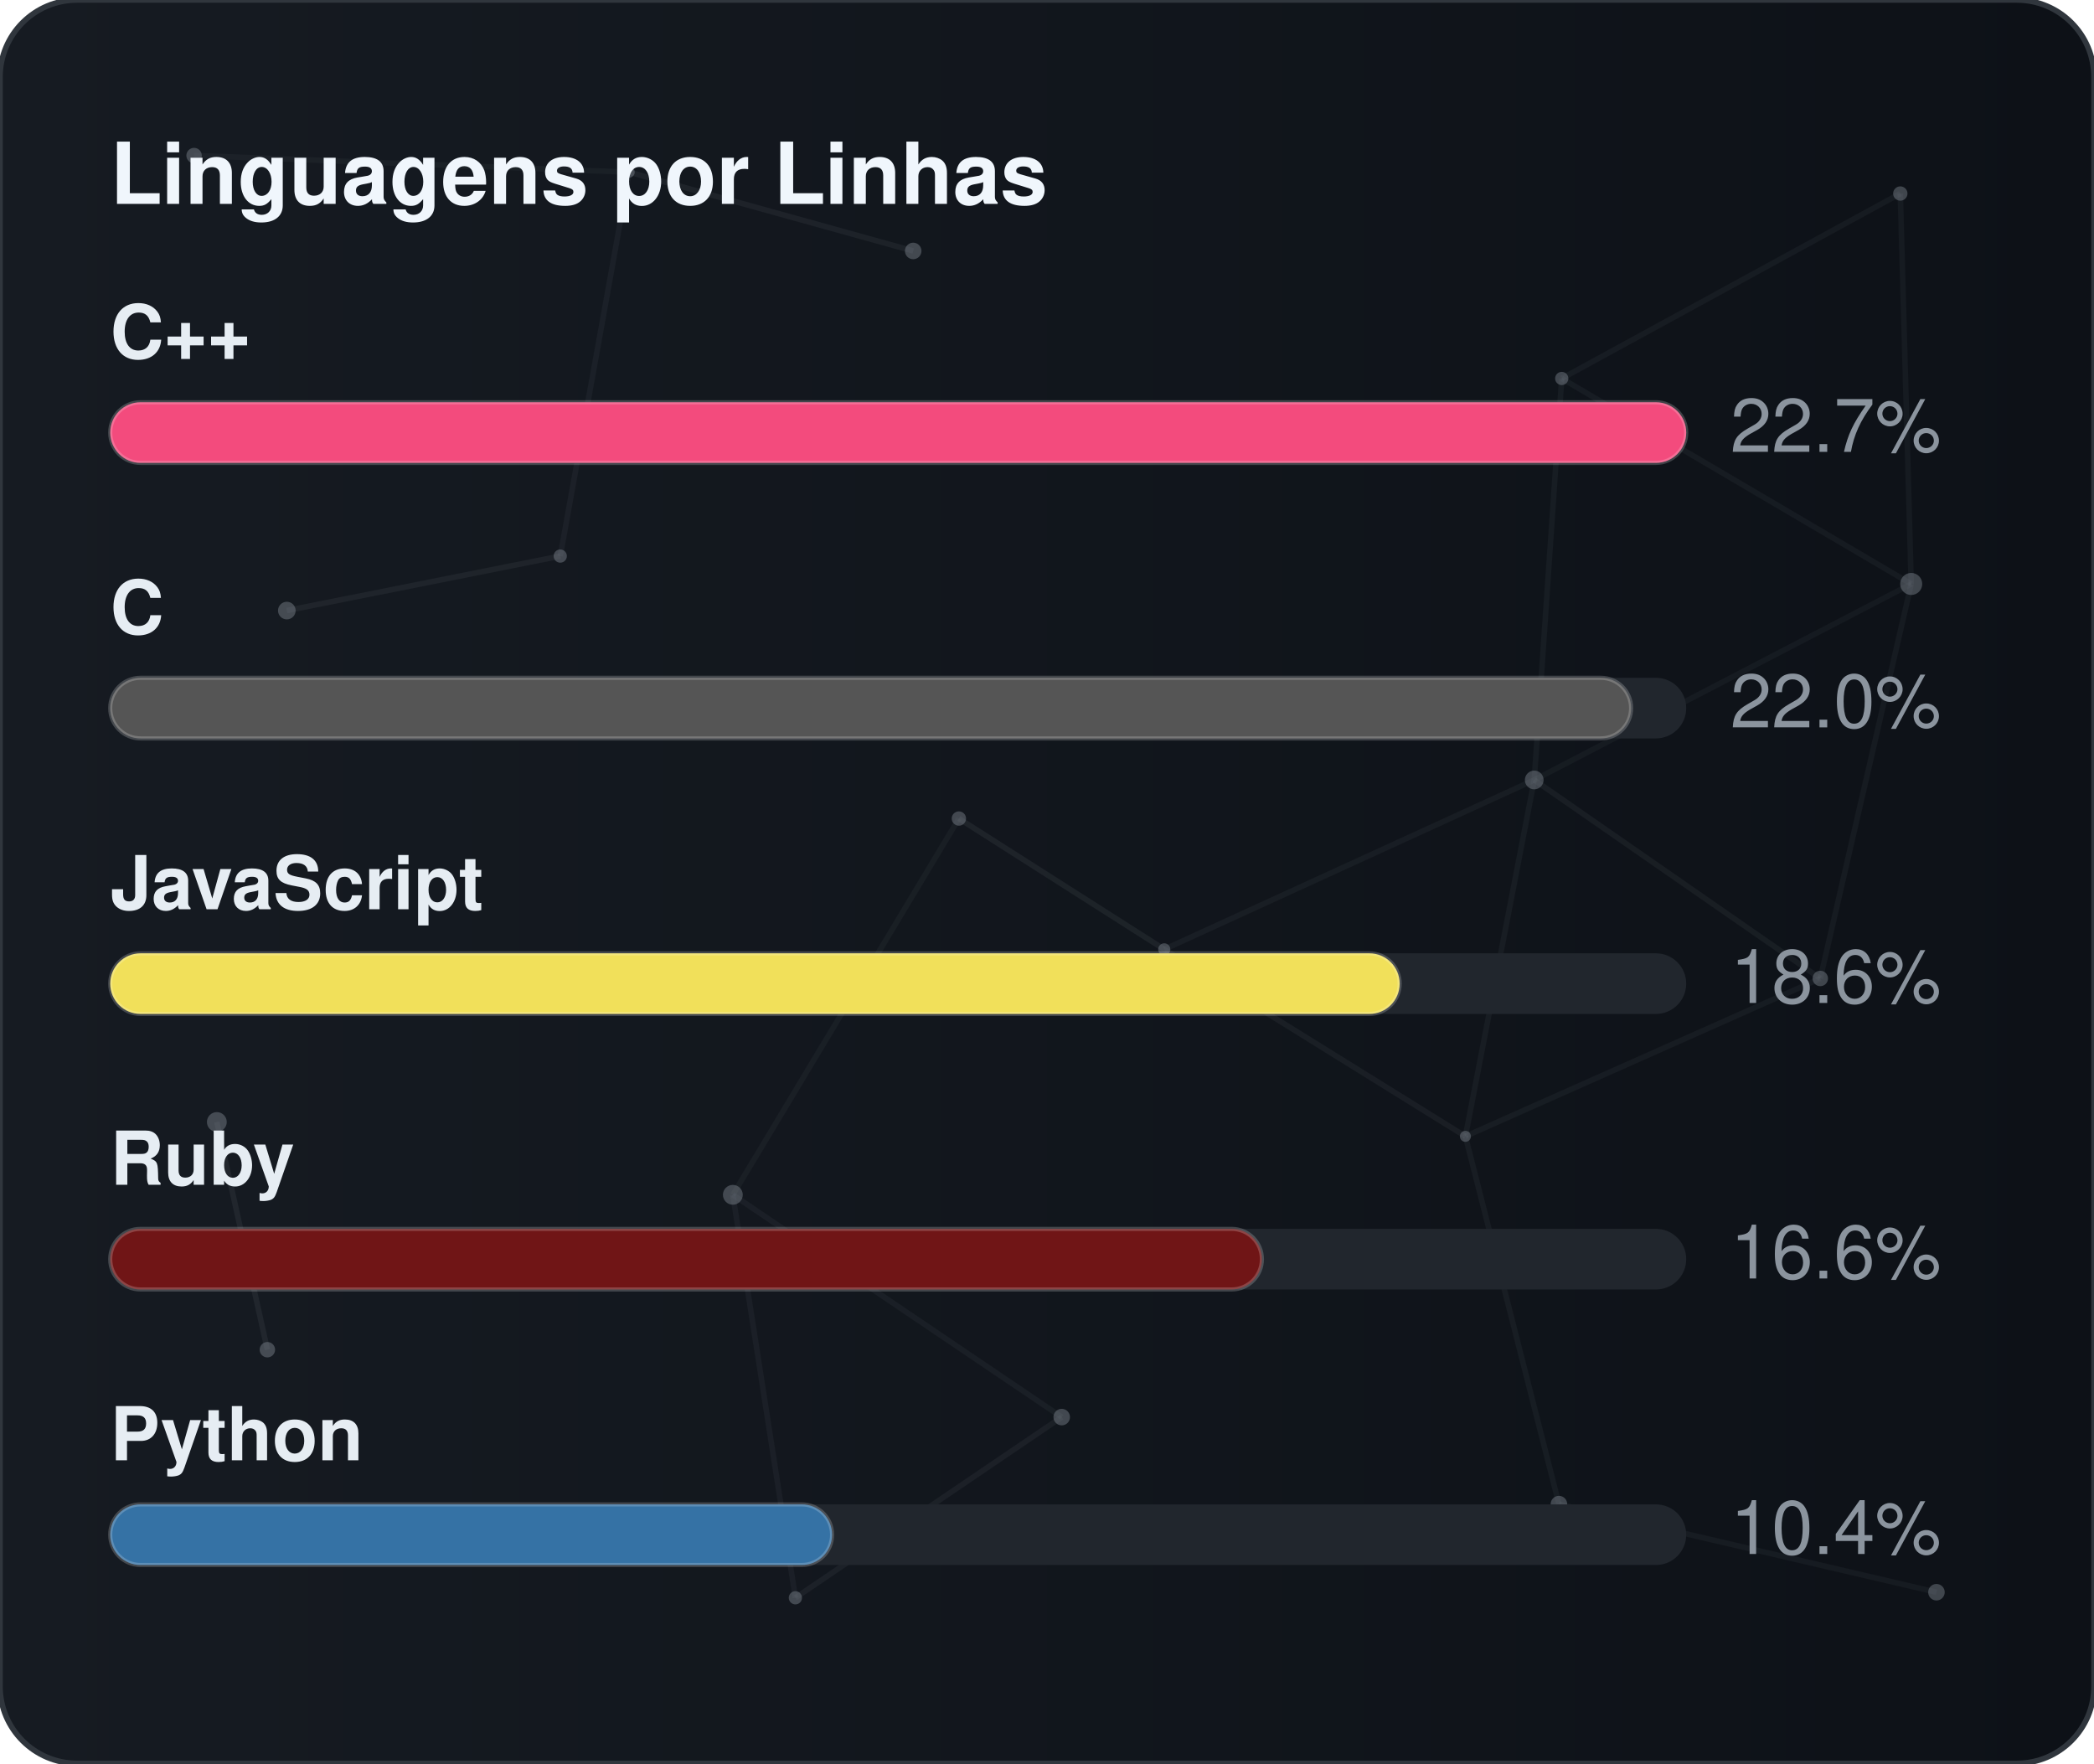
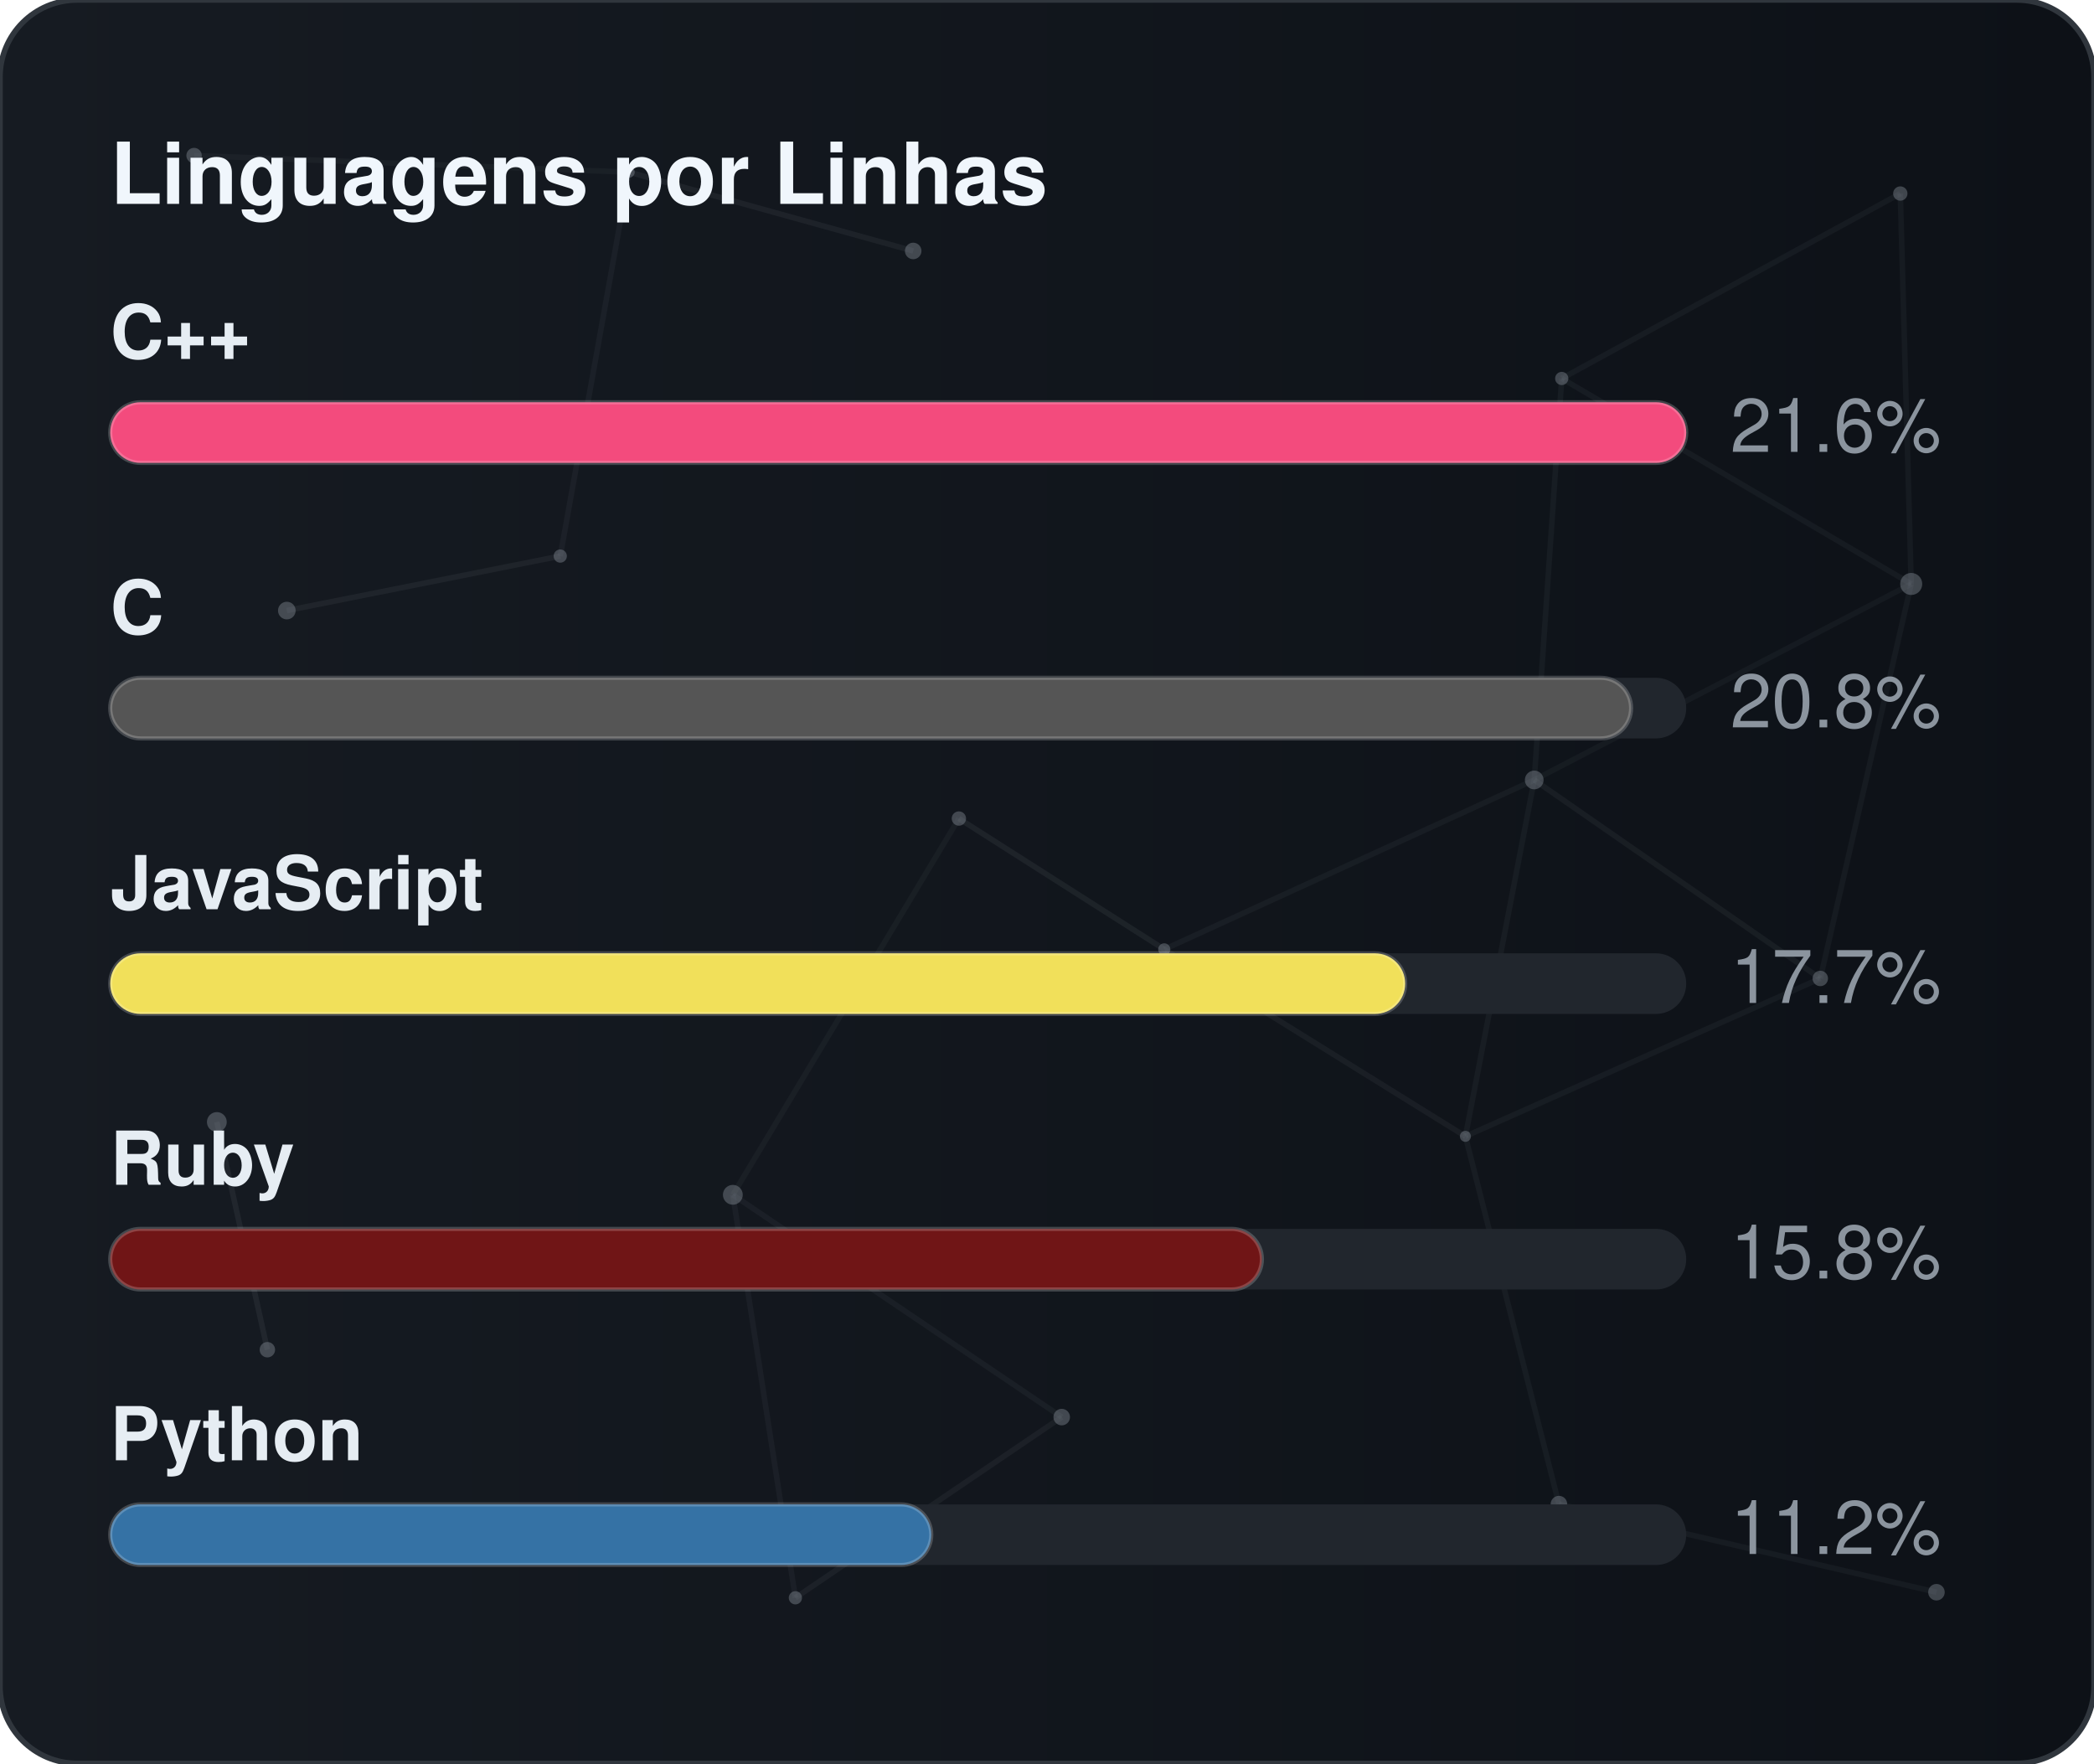
<svg xmlns="http://www.w3.org/2000/svg" width="380" height="320" viewBox="0 0 380 320" role="img" aria-label="Linguagens por Linhas">
  <defs>
    <linearGradient id="gradLangLoc" x1="0%" y1="0%" x2="100%" y2="0%">
      <stop offset="0%" stop-color="#161b22" />
      <stop offset="100%" stop-color="#0d1117" />
    </linearGradient>
    <clipPath id="cardClipgradLangLoc">
      <rect x="0" y="0" width="380" height="320" rx="14" />
    </clipPath>
  </defs>
  <style>
    text { font-family: -apple-system, BlinkMacSystemFont, "Segoe UI", Helvetica, Arial, sans-serif; font-size: 13.5px; }
    .card { fill: url(#gradLangLoc); stroke: #30363d; stroke-width: 1; }
    .title { fill: #f0f6fc; font-weight: 700; font-size: 15.5px; }
    .lbl { fill: #e6edf3; font-weight: 600; }
    .val { fill: #8b949e; }
    .track { fill: #21262d; }
    .bar { stroke: rgba(255,255,255,0.2); stroke-width: 0.75; }
  </style>
  <rect x="0" y="0" width="380" height="320" rx="14" class="card" />
  <g clip-path="url(#cardClipgradLangLoc)">
    <line x1="35.22" y1="28.23" x2="114.18" y2="31.24" stroke="#8b949e" stroke-width="1" opacity="0.06">
      <animate attributeName="x1" values="35.22;35.39;35.22" dur="9.6s" repeatCount="indefinite" />
      <animate attributeName="y1" values="28.23;26.86;28.23" dur="11.5s" repeatCount="indefinite" />
      <animate attributeName="x2" values="114.18;107.41;114.18" dur="10.9s" repeatCount="indefinite" />
      <animate attributeName="y2" values="31.24;28.12;31.24" dur="13.1s" repeatCount="indefinite" />
    </line>
    <line x1="114.18" y1="31.24" x2="165.72" y2="45.54" stroke="#8b949e" stroke-width="1" opacity="0.09">
      <animate attributeName="x1" values="114.18;107.41;114.18" dur="10.9s" repeatCount="indefinite" />
      <animate attributeName="y1" values="31.24;28.12;31.24" dur="13.1s" repeatCount="indefinite" />
      <animate attributeName="x2" values="165.72;156.65;165.72" dur="7.7s" repeatCount="indefinite" />
      <animate attributeName="y2" values="45.54;47.56;45.54" dur="9.2s" repeatCount="indefinite" />
    </line>
    <line x1="114.18" y1="31.24" x2="101.67" y2="100.91" stroke="#8b949e" stroke-width="1" opacity="0.07">
      <animate attributeName="x1" values="114.18;107.41;114.18" dur="10.9s" repeatCount="indefinite" />
      <animate attributeName="y1" values="31.24;28.12;31.24" dur="13.1s" repeatCount="indefinite" />
      <animate attributeName="x2" values="101.67;109.76;101.67" dur="6.4s" repeatCount="indefinite" />
      <animate attributeName="y2" values="100.91;94.52;100.91" dur="7.6s" repeatCount="indefinite" />
    </line>
    <line x1="283.41" y1="68.68" x2="344.85" y2="35.12" stroke="#8b949e" stroke-width="1" opacity="0.07">
      <animate attributeName="x1" values="283.41;282.83;283.41" dur="12.0s" repeatCount="indefinite" />
      <animate attributeName="y1" values="68.68;66.16;68.68" dur="14.4s" repeatCount="indefinite" />
      <animate attributeName="x2" values="344.85;343.1;344.85" dur="9.8s" repeatCount="indefinite" />
      <animate attributeName="y2" values="35.12;30.36;35.12" dur="11.8s" repeatCount="indefinite" />
    </line>
    <line x1="283.41" y1="68.68" x2="278.42" y2="141.54" stroke="#8b949e" stroke-width="1" opacity="0.07">
      <animate attributeName="x1" values="283.41;282.83;283.41" dur="12.0s" repeatCount="indefinite" />
      <animate attributeName="y1" values="68.68;66.16;68.68" dur="14.4s" repeatCount="indefinite" />
      <animate attributeName="x2" values="278.42;271.97;278.42" dur="6.3s" repeatCount="indefinite" />
      <animate attributeName="y2" values="141.54;140.88;141.54" dur="7.5s" repeatCount="indefinite" />
    </line>
    <line x1="283.41" y1="68.68" x2="346.83" y2="105.97" stroke="#8b949e" stroke-width="1" opacity="0.07">
      <animate attributeName="x1" values="283.41;282.83;283.41" dur="12.0s" repeatCount="indefinite" />
      <animate attributeName="y1" values="68.68;66.16;68.68" dur="14.4s" repeatCount="indefinite" />
      <animate attributeName="x2" values="346.83;354.74;346.83" dur="10.4s" repeatCount="indefinite" />
      <animate attributeName="y2" values="105.97;113.25;105.97" dur="12.5s" repeatCount="indefinite" />
    </line>
    <line x1="344.85" y1="35.12" x2="346.83" y2="105.97" stroke="#8b949e" stroke-width="1" opacity="0.07">
      <animate attributeName="x1" values="344.85;343.1;344.85" dur="9.8s" repeatCount="indefinite" />
      <animate attributeName="y1" values="35.12;30.36;35.12" dur="11.8s" repeatCount="indefinite" />
      <animate attributeName="x2" values="346.83;354.74;346.83" dur="10.4s" repeatCount="indefinite" />
      <animate attributeName="y2" values="105.97;113.25;105.97" dur="12.5s" repeatCount="indefinite" />
    </line>
    <line x1="52.05" y1="110.8" x2="101.67" y2="100.91" stroke="#8b949e" stroke-width="1" opacity="0.09">
      <animate attributeName="x1" values="52.05;49.17;52.05" dur="7.9s" repeatCount="indefinite" />
      <animate attributeName="y1" values="110.8;114.75;110.8" dur="9.5s" repeatCount="indefinite" />
      <animate attributeName="x2" values="101.67;109.76;101.67" dur="6.4s" repeatCount="indefinite" />
      <animate attributeName="y2" values="100.91;94.52;100.91" dur="7.6s" repeatCount="indefinite" />
    </line>
    <line x1="174.01" y1="148.54" x2="132.99" y2="216.82" stroke="#8b949e" stroke-width="1" opacity="0.06">
      <animate attributeName="x1" values="174.01;179.31;174.01" dur="7.4s" repeatCount="indefinite" />
      <animate attributeName="y1" values="148.54;150.39;148.54" dur="8.9s" repeatCount="indefinite" />
      <animate attributeName="x2" values="132.99;131.19;132.99" dur="9.7s" repeatCount="indefinite" />
      <animate attributeName="y2" values="216.82;223.91;216.82" dur="11.7s" repeatCount="indefinite" />
    </line>
    <line x1="174.01" y1="148.54" x2="211.28" y2="172.28" stroke="#8b949e" stroke-width="1" opacity="0.10">
      <animate attributeName="x1" values="174.01;179.31;174.01" dur="7.4s" repeatCount="indefinite" />
      <animate attributeName="y1" values="148.54;150.39;148.54" dur="8.9s" repeatCount="indefinite" />
      <animate attributeName="x2" values="211.28;207.15;211.28" dur="8.7s" repeatCount="indefinite" />
      <animate attributeName="y2" values="172.28;167.34;172.28" dur="10.4s" repeatCount="indefinite" />
    </line>
    <line x1="278.42" y1="141.54" x2="346.83" y2="105.97" stroke="#8b949e" stroke-width="1" opacity="0.06">
      <animate attributeName="x1" values="278.42;271.97;278.42" dur="6.3s" repeatCount="indefinite" />
      <animate attributeName="y1" values="141.54;140.88;141.54" dur="7.5s" repeatCount="indefinite" />
      <animate attributeName="x2" values="346.83;354.74;346.83" dur="10.4s" repeatCount="indefinite" />
      <animate attributeName="y2" values="105.97;113.25;105.97" dur="12.5s" repeatCount="indefinite" />
    </line>
    <line x1="278.42" y1="141.54" x2="211.28" y2="172.28" stroke="#8b949e" stroke-width="1" opacity="0.07">
      <animate attributeName="x1" values="278.42;271.97;278.42" dur="6.3s" repeatCount="indefinite" />
      <animate attributeName="y1" values="141.54;140.88;141.54" dur="7.5s" repeatCount="indefinite" />
      <animate attributeName="x2" values="211.28;207.15;211.28" dur="8.7s" repeatCount="indefinite" />
      <animate attributeName="y2" values="172.28;167.34;172.28" dur="10.4s" repeatCount="indefinite" />
    </line>
    <line x1="278.42" y1="141.54" x2="265.93" y2="206.21" stroke="#8b949e" stroke-width="1" opacity="0.07">
      <animate attributeName="x1" values="278.42;271.97;278.42" dur="6.3s" repeatCount="indefinite" />
      <animate attributeName="y1" values="141.54;140.88;141.54" dur="7.5s" repeatCount="indefinite" />
      <animate attributeName="x2" values="265.93;263.56;265.93" dur="8.0s" repeatCount="indefinite" />
      <animate attributeName="y2" values="206.21;213.6;206.21" dur="9.6s" repeatCount="indefinite" />
    </line>
    <line x1="278.42" y1="141.54" x2="330.33" y2="177.56" stroke="#8b949e" stroke-width="1" opacity="0.08">
      <animate attributeName="x1" values="278.42;271.97;278.42" dur="6.3s" repeatCount="indefinite" />
      <animate attributeName="y1" values="141.54;140.88;141.54" dur="7.5s" repeatCount="indefinite" />
      <animate attributeName="x2" values="330.33;321.23;330.33" dur="10.7s" repeatCount="indefinite" />
      <animate attributeName="y2" values="177.56;172.27;177.56" dur="12.8s" repeatCount="indefinite" />
    </line>
    <line x1="346.83" y1="105.97" x2="330.33" y2="177.56" stroke="#8b949e" stroke-width="1" opacity="0.07">
      <animate attributeName="x1" values="346.83;354.74;346.83" dur="10.4s" repeatCount="indefinite" />
      <animate attributeName="y1" values="105.97;113.25;105.97" dur="12.5s" repeatCount="indefinite" />
      <animate attributeName="x2" values="330.33;321.23;330.33" dur="10.7s" repeatCount="indefinite" />
      <animate attributeName="y2" values="177.56;172.27;177.56" dur="12.8s" repeatCount="indefinite" />
    </line>
    <line x1="39.35" y1="203.61" x2="48.52" y2="244.93" stroke="#8b949e" stroke-width="1" opacity="0.10">
      <animate attributeName="x1" values="39.35;29.72;39.35" dur="11.8s" repeatCount="indefinite" />
      <animate attributeName="y1" values="203.61;200.24;203.61" dur="14.2s" repeatCount="indefinite" />
      <animate attributeName="x2" values="48.52;44.33;48.52" dur="11.9s" repeatCount="indefinite" />
      <animate attributeName="y2" values="244.93;238.49;244.93" dur="14.3s" repeatCount="indefinite" />
    </line>
    <line x1="132.99" y1="216.82" x2="144.34" y2="289.95" stroke="#8b949e" stroke-width="1" opacity="0.07">
      <animate attributeName="x1" values="132.99;131.19;132.99" dur="9.7s" repeatCount="indefinite" />
      <animate attributeName="y1" values="216.82;223.91;216.82" dur="11.7s" repeatCount="indefinite" />
      <animate attributeName="x2" values="144.34;138.5;144.34" dur="6.3s" repeatCount="indefinite" />
      <animate attributeName="y2" values="289.95;282.9;289.95" dur="7.6s" repeatCount="indefinite" />
    </line>
    <line x1="132.99" y1="216.82" x2="192.67" y2="257.16" stroke="#8b949e" stroke-width="1" opacity="0.07">
      <animate attributeName="x1" values="132.99;131.19;132.99" dur="9.7s" repeatCount="indefinite" />
      <animate attributeName="y1" values="216.82;223.91;216.82" dur="11.7s" repeatCount="indefinite" />
      <animate attributeName="x2" values="192.67;196.2;192.67" dur="6.2s" repeatCount="indefinite" />
      <animate attributeName="y2" values="257.16;251.56;257.16" dur="7.5s" repeatCount="indefinite" />
    </line>
    <line x1="211.28" y1="172.28" x2="265.93" y2="206.21" stroke="#8b949e" stroke-width="1" opacity="0.08">
      <animate attributeName="x1" values="211.28;207.15;211.28" dur="8.7s" repeatCount="indefinite" />
      <animate attributeName="y1" values="172.28;167.34;172.28" dur="10.4s" repeatCount="indefinite" />
      <animate attributeName="x2" values="265.93;263.56;265.93" dur="8.0s" repeatCount="indefinite" />
      <animate attributeName="y2" values="206.21;213.6;206.21" dur="9.6s" repeatCount="indefinite" />
    </line>
    <line x1="265.93" y1="206.21" x2="330.33" y2="177.56" stroke="#8b949e" stroke-width="1" opacity="0.07">
      <animate attributeName="x1" values="265.93;263.56;265.93" dur="8.0s" repeatCount="indefinite" />
      <animate attributeName="y1" values="206.21;213.6;206.21" dur="9.6s" repeatCount="indefinite" />
      <animate attributeName="x2" values="330.33;321.23;330.33" dur="10.7s" repeatCount="indefinite" />
      <animate attributeName="y2" values="177.56;172.27;177.56" dur="12.8s" repeatCount="indefinite" />
    </line>
    <line x1="265.93" y1="206.21" x2="282.9" y2="272.95" stroke="#8b949e" stroke-width="1" opacity="0.07">
      <animate attributeName="x1" values="265.93;263.56;265.93" dur="8.0s" repeatCount="indefinite" />
      <animate attributeName="y1" values="206.21;213.6;206.21" dur="9.6s" repeatCount="indefinite" />
      <animate attributeName="x2" values="282.9;277.88;282.9" dur="6.7s" repeatCount="indefinite" />
      <animate attributeName="y2" values="272.95;280.91;272.95" dur="8.1s" repeatCount="indefinite" />
    </line>
    <line x1="144.34" y1="289.95" x2="192.67" y2="257.16" stroke="#8b949e" stroke-width="1" opacity="0.08">
      <animate attributeName="x1" values="144.34;138.5;144.34" dur="6.3s" repeatCount="indefinite" />
      <animate attributeName="y1" values="289.95;282.9;289.95" dur="7.6s" repeatCount="indefinite" />
      <animate attributeName="x2" values="192.67;196.2;192.67" dur="6.2s" repeatCount="indefinite" />
      <animate attributeName="y2" values="257.16;251.56;257.16" dur="7.5s" repeatCount="indefinite" />
    </line>
    <line x1="282.9" y1="272.95" x2="351.41" y2="288.94" stroke="#8b949e" stroke-width="1" opacity="0.07">
      <animate attributeName="x1" values="282.9;277.88;282.9" dur="6.7s" repeatCount="indefinite" />
      <animate attributeName="y1" values="272.95;280.91;272.95" dur="8.1s" repeatCount="indefinite" />
      <animate attributeName="x2" values="351.41;356.89;351.41" dur="11.9s" repeatCount="indefinite" />
      <animate attributeName="y2" values="288.94;287.49;288.94" dur="14.3s" repeatCount="indefinite" />
    </line>
    <circle cx="35.22" cy="28.23" r="1.4" fill="#8b949e" opacity="0.40">
      <animate attributeName="cx" values="35.22;35.39;35.22" dur="9.6s" repeatCount="indefinite" />
      <animate attributeName="cy" values="28.23;26.86;28.23" dur="11.5s" repeatCount="indefinite" />
    </circle>
    <circle cx="114.18" cy="31.24" r="1.0" fill="#8b949e" opacity="0.40">
      <animate attributeName="cx" values="114.18;107.41;114.18" dur="10.9s" repeatCount="indefinite" />
      <animate attributeName="cy" values="31.24;28.12;31.24" dur="13.1s" repeatCount="indefinite" />
    </circle>
    <circle cx="165.72" cy="45.54" r="1.5" fill="#8b949e" opacity="0.40">
      <animate attributeName="cx" values="165.72;156.65;165.72" dur="7.7s" repeatCount="indefinite" />
      <animate attributeName="cy" values="45.54;47.56;45.54" dur="9.2s" repeatCount="indefinite" />
    </circle>
    <circle cx="283.41" cy="68.68" r="1.2" fill="#8b949e" opacity="0.40">
      <animate attributeName="cx" values="283.41;282.83;283.41" dur="12.0s" repeatCount="indefinite" />
      <animate attributeName="cy" values="68.68;66.16;68.68" dur="14.4s" repeatCount="indefinite" />
    </circle>
    <circle cx="344.85" cy="35.12" r="1.3" fill="#8b949e" opacity="0.40">
      <animate attributeName="cx" values="344.85;343.1;344.85" dur="9.8s" repeatCount="indefinite" />
      <animate attributeName="cy" values="35.12;30.36;35.12" dur="11.8s" repeatCount="indefinite" />
    </circle>
    <circle cx="52.05" cy="110.8" r="1.6" fill="#8b949e" opacity="0.40">
      <animate attributeName="cx" values="52.05;49.17;52.05" dur="7.9s" repeatCount="indefinite" />
      <animate attributeName="cy" values="110.8;114.75;110.8" dur="9.5s" repeatCount="indefinite" />
    </circle>
    <circle cx="101.67" cy="100.91" r="1.2" fill="#8b949e" opacity="0.40">
      <animate attributeName="cx" values="101.67;109.76;101.67" dur="6.4s" repeatCount="indefinite" />
      <animate attributeName="cy" values="100.91;94.52;100.91" dur="7.6s" repeatCount="indefinite" />
    </circle>
    <circle cx="174.01" cy="148.54" r="1.3" fill="#8b949e" opacity="0.40">
      <animate attributeName="cx" values="174.01;179.31;174.01" dur="7.4s" repeatCount="indefinite" />
      <animate attributeName="cy" values="148.54;150.39;148.54" dur="8.9s" repeatCount="indefinite" />
    </circle>
    <circle cx="278.42" cy="141.54" r="1.7" fill="#8b949e" opacity="0.40">
      <animate attributeName="cx" values="278.42;271.97;278.42" dur="6.3s" repeatCount="indefinite" />
      <animate attributeName="cy" values="141.54;140.88;141.54" dur="7.5s" repeatCount="indefinite" />
    </circle>
    <circle cx="346.83" cy="105.97" r="2.0" fill="#8b949e" opacity="0.40">
      <animate attributeName="cx" values="346.83;354.74;346.83" dur="10.4s" repeatCount="indefinite" />
      <animate attributeName="cy" values="105.97;113.25;105.97" dur="12.5s" repeatCount="indefinite" />
    </circle>
    <circle cx="39.35" cy="203.61" r="1.8" fill="#8b949e" opacity="0.40">
      <animate attributeName="cx" values="39.35;29.72;39.35" dur="11.8s" repeatCount="indefinite" />
      <animate attributeName="cy" values="203.61;200.24;203.61" dur="14.2s" repeatCount="indefinite" />
    </circle>
    <circle cx="132.99" cy="216.82" r="1.8" fill="#8b949e" opacity="0.40">
      <animate attributeName="cx" values="132.99;131.19;132.99" dur="9.7s" repeatCount="indefinite" />
      <animate attributeName="cy" values="216.82;223.91;216.82" dur="11.7s" repeatCount="indefinite" />
    </circle>
    <circle cx="211.28" cy="172.28" r="1.1" fill="#8b949e" opacity="0.40">
      <animate attributeName="cx" values="211.28;207.15;211.28" dur="8.7s" repeatCount="indefinite" />
      <animate attributeName="cy" values="172.28;167.34;172.28" dur="10.4s" repeatCount="indefinite" />
    </circle>
    <circle cx="265.93" cy="206.21" r="1.0" fill="#8b949e" opacity="0.40">
      <animate attributeName="cx" values="265.93;263.56;265.93" dur="8.0s" repeatCount="indefinite" />
      <animate attributeName="cy" values="206.21;213.6;206.21" dur="9.6s" repeatCount="indefinite" />
    </circle>
    <circle cx="330.33" cy="177.56" r="1.4" fill="#8b949e" opacity="0.40">
      <animate attributeName="cx" values="330.33;321.23;330.33" dur="10.7s" repeatCount="indefinite" />
      <animate attributeName="cy" values="177.56;172.27;177.56" dur="12.8s" repeatCount="indefinite" />
    </circle>
    <circle cx="48.52" cy="244.93" r="1.4" fill="#8b949e" opacity="0.40">
      <animate attributeName="cx" values="48.52;44.33;48.52" dur="11.9s" repeatCount="indefinite" />
      <animate attributeName="cy" values="244.93;238.49;244.93" dur="14.3s" repeatCount="indefinite" />
    </circle>
    <circle cx="144.34" cy="289.95" r="1.2" fill="#8b949e" opacity="0.40">
      <animate attributeName="cx" values="144.34;138.5;144.34" dur="6.3s" repeatCount="indefinite" />
      <animate attributeName="cy" values="289.95;282.9;289.95" dur="7.6s" repeatCount="indefinite" />
    </circle>
    <circle cx="192.67" cy="257.16" r="1.5" fill="#8b949e" opacity="0.40">
      <animate attributeName="cx" values="192.67;196.2;192.67" dur="6.2s" repeatCount="indefinite" />
      <animate attributeName="cy" values="257.16;251.56;257.16" dur="7.5s" repeatCount="indefinite" />
    </circle>
    <circle cx="282.9" cy="272.95" r="1.5" fill="#8b949e" opacity="0.40">
      <animate attributeName="cx" values="282.9;277.88;282.9" dur="6.7s" repeatCount="indefinite" />
      <animate attributeName="cy" values="272.95;280.91;272.95" dur="8.1s" repeatCount="indefinite" />
    </circle>
    <circle cx="351.41" cy="288.94" r="1.5" fill="#8b949e" opacity="0.40">
      <animate attributeName="cx" values="351.41;356.89;351.41" dur="11.9s" repeatCount="indefinite" />
      <animate attributeName="cy" values="288.94;287.49;288.94" dur="14.3s" repeatCount="indefinite" />
    </circle>
  </g>
  <text x="20" y="37" class="title">Linguagens por Linhas</text>
  <text x="20" y="65" class="lbl">C++</text>
  <rect x="20" y="73" width="286" height="11" rx="5.5" class="track" />
  <rect x="20" y="73" width="286" height="11" rx="5.5" fill="#f34b7d" class="bar" />
-   <text x="314" y="82" class="val">22.7%</text>
+   <text x="314" y="82" class="val">21.6%</text>
  <text x="20" y="115" class="lbl">C</text>
  <rect x="20" y="123" width="286" height="11" rx="5.5" class="track" />
  <rect x="20" y="123" width="276" height="11" rx="5.5" fill="#555555" class="bar" />
-   <text x="314" y="132" class="val">22.0%</text>
+   <text x="314" y="132" class="val">20.8%</text>
  <text x="20" y="165" class="lbl">JavaScript</text>
  <rect x="20" y="173" width="286" height="11" rx="5.5" class="track" />
-   <rect x="20" y="173" width="234" height="11" rx="5.5" fill="#f1e05a" class="bar" />
-   <text x="314" y="182" class="val">18.6%</text>
+   <rect x="20" y="173" width="235" height="11" rx="5.5" fill="#f1e05a" class="bar" />
+   <text x="314" y="182" class="val">17.7%</text>
  <text x="20" y="215" class="lbl">Ruby</text>
  <rect x="20" y="223" width="286" height="11" rx="5.5" class="track" />
  <rect x="20" y="223" width="209" height="11" rx="5.5" fill="#701516" class="bar" />
-   <text x="314" y="232" class="val">16.6%</text>
+   <text x="314" y="232" class="val">15.8%</text>
  <text x="20" y="265" class="lbl">Python</text>
  <rect x="20" y="273" width="286" height="11" rx="5.5" class="track" />
-   <rect x="20" y="273" width="131" height="11" rx="5.5" fill="#3572A5" class="bar" />
-   <text x="314" y="282" class="val">10.4%</text>
+   <rect x="20" y="273" width="149" height="11" rx="5.5" fill="#3572A5" class="bar" />
+   <text x="314" y="282" class="val">11.2%</text>
</svg>
